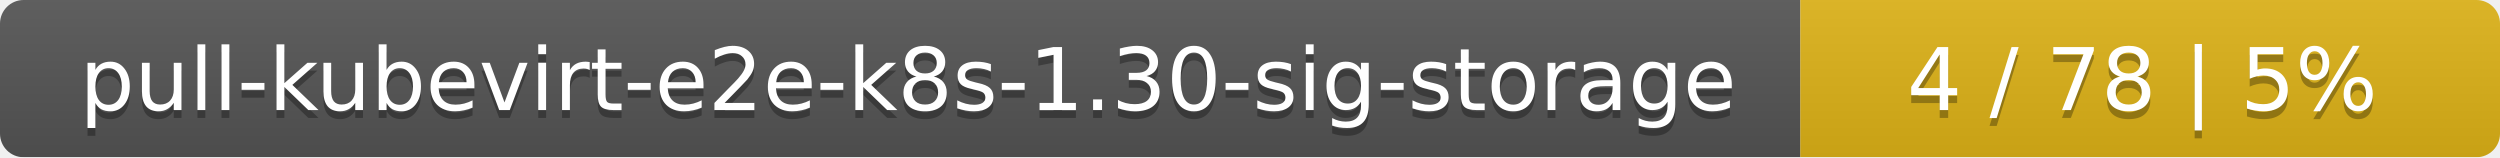
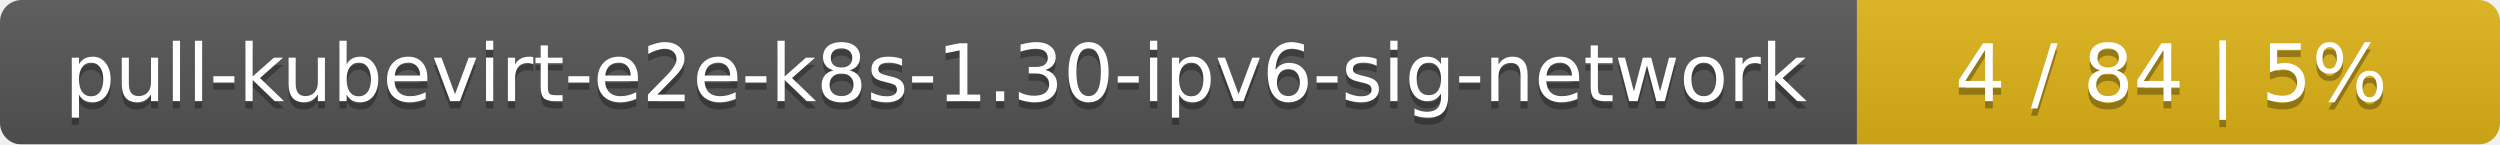
- <svg xmlns="http://www.w3.org/2000/svg" width="318" height="20">
+ <svg xmlns="http://www.w3.org/2000/svg" width="346" height="20">
  <linearGradient id="smooth" x2="0" y2="100%">
    <stop offset="0" stop-color="#bbb" stop-opacity=".1" />
    <stop offset="1" stop-opacity=".1" />
  </linearGradient>
  <mask id="round">
-     <rect width="318" height="20" rx="3" fill="#fff" />
+     <rect width="346" height="20" rx="3" fill="#fff" />
  </mask>
  <g mask="url(#round)">
-     <rect width="229" height="20" fill="#555" />
-     <rect x="229" width="89" height="20" fill="#dfb317" />
-     <rect width="318" height="20" fill="url(#smooth)" />
+     <rect width="257" height="20" fill="#555" />
+     <rect x="257" width="89" height="20" fill="#dfb317" />
+     <rect width="346" height="20" fill="url(#smooth)" />
  </g>
  <g fill="#fff" text-anchor="middle" font-family="DejaVu Sans,Verdana,Geneva,sans-serif" font-size="11">
-     <text x="115.5" y="15" fill="#010101" fill-opacity=".3">pull-kubevirt-e2e-k8s-1.30-sig-storage</text>
-     <text x="115.5" y="14">pull-kubevirt-e2e-k8s-1.30-sig-storage</text>
-     <text x="272.5" y="15" fill="#010101" fill-opacity=".3">4 / 78    |    5%</text>
-     <text x="272.5" y="14">4 / 78    |    5%</text>
+     <text x="129.5" y="15" fill="#010101" fill-opacity=".3">pull-kubevirt-e2e-k8s-1.30-ipv6-sig-network</text>
+     <text x="129.5" y="14">pull-kubevirt-e2e-k8s-1.30-ipv6-sig-network</text>
+     <text x="300.5" y="15" fill="#010101" fill-opacity=".3">4 / 84    |    5%</text>
+     <text x="300.5" y="14">4 / 84    |    5%</text>
  </g>
</svg>
